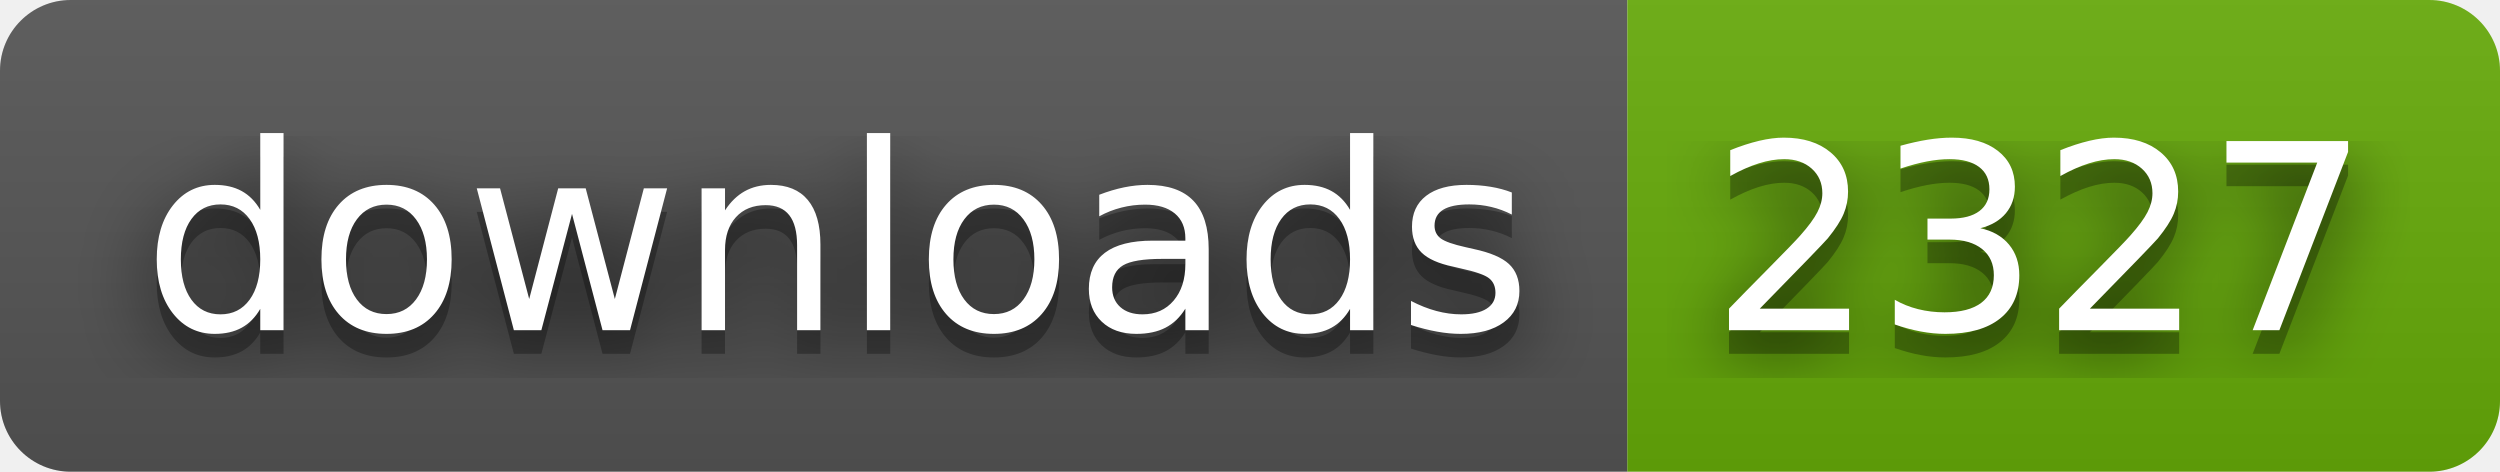
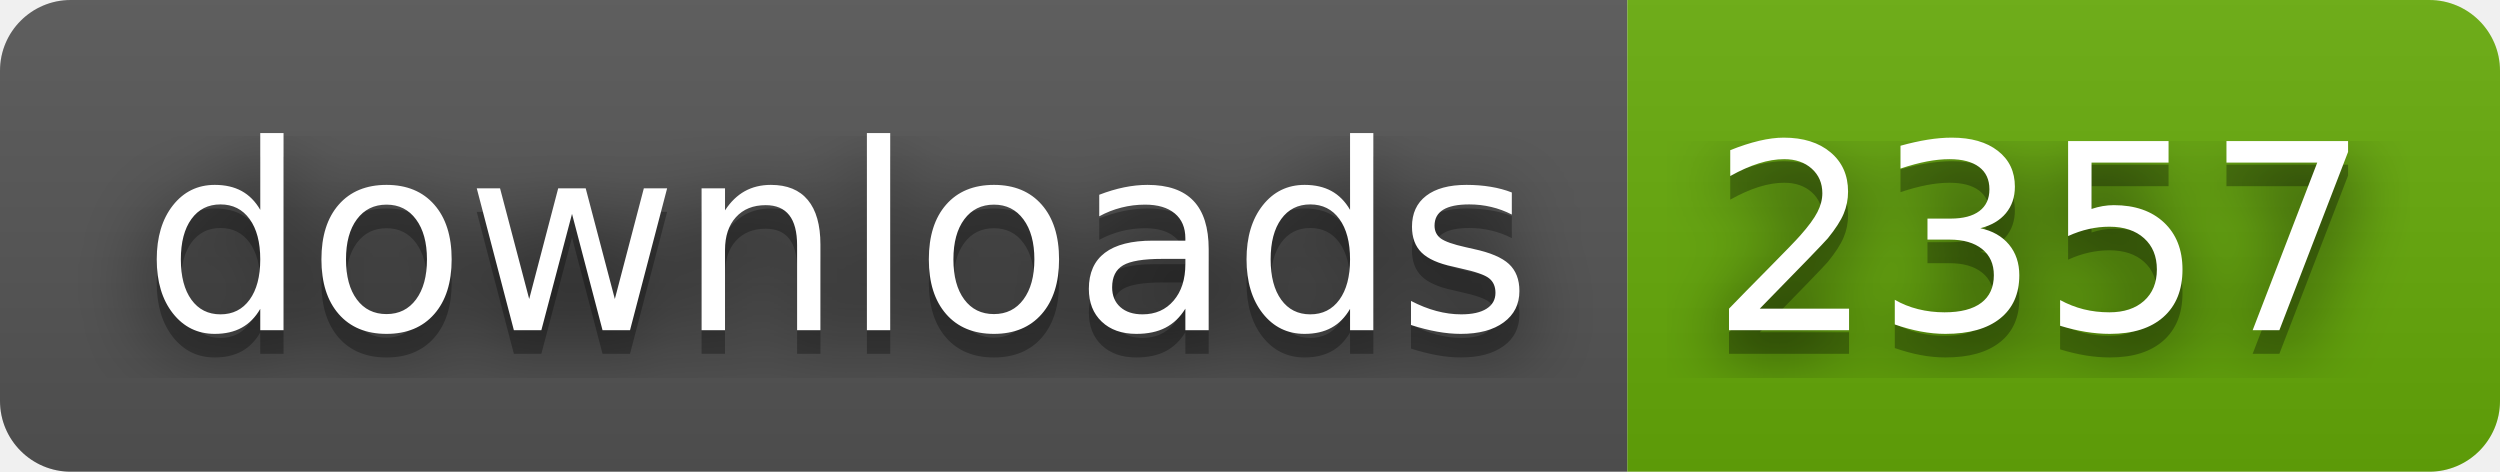
- <svg xmlns="http://www.w3.org/2000/svg" width="106" height="20" role="img" aria-label="downloads: 2327">
+ <svg xmlns="http://www.w3.org/2000/svg" width="106" height="20" role="img" aria-label="downloads: 2357">
  <filter id="blur">
    <feGaussianBlur stdDeviation="16" />
  </filter>
  <linearGradient id="s" x2="0" y2="100%">
    <stop offset="0" stop-color="#bbb" stop-opacity=".1" />
    <stop offset="1" stop-opacity=".1" />
  </linearGradient>
  <clipPath id="r">
    <rect width="106" height="20" rx="3" />
  </clipPath>
  <g clip-path="url(#r)">
    <rect width="69" height="20" fill="#555" />
    <rect x="69" width="37" height="20" fill="#67ac09" />
    <rect width="106" height="20" fill="url(#s)" />
  </g>
  <g fill="#fff" text-anchor="middle" font-family="Verdana,Geneva,DejaVu Sans,sans-serif" text-rendering="geometricPrecision" font-size="110">
    <g transform="scale(.1)">
      <g aria-hidden="true" fill="#010101">
        <text x="355" y="150" fill-opacity=".8" filter="url(#blur)" textLength="590">downloads</text>
        <text x="355" y="150" fill-opacity=".3" textLength="590">downloads</text>
      </g>
      <text x="355" y="140" textLength="590">downloads</text>
    </g>
    <g transform="scale(.1)">
      <g aria-hidden="true" fill="#010101">
-         <text x="865" y="150" fill-opacity=".8" filter="url(#blur)" textLength="270">2327</text>
-         <text x="865" y="150" fill-opacity=".3" textLength="270">2327</text>
+         <text x="865" y="150" fill-opacity=".8" filter="url(#blur)" textLength="270">2357</text>
+         <text x="865" y="150" fill-opacity=".3" textLength="270">2357</text>
      </g>
-       <text x="865" y="140" textLength="270">2327</text>
+       <text x="865" y="140" textLength="270">2357</text>
    </g>
  </g>
</svg>
